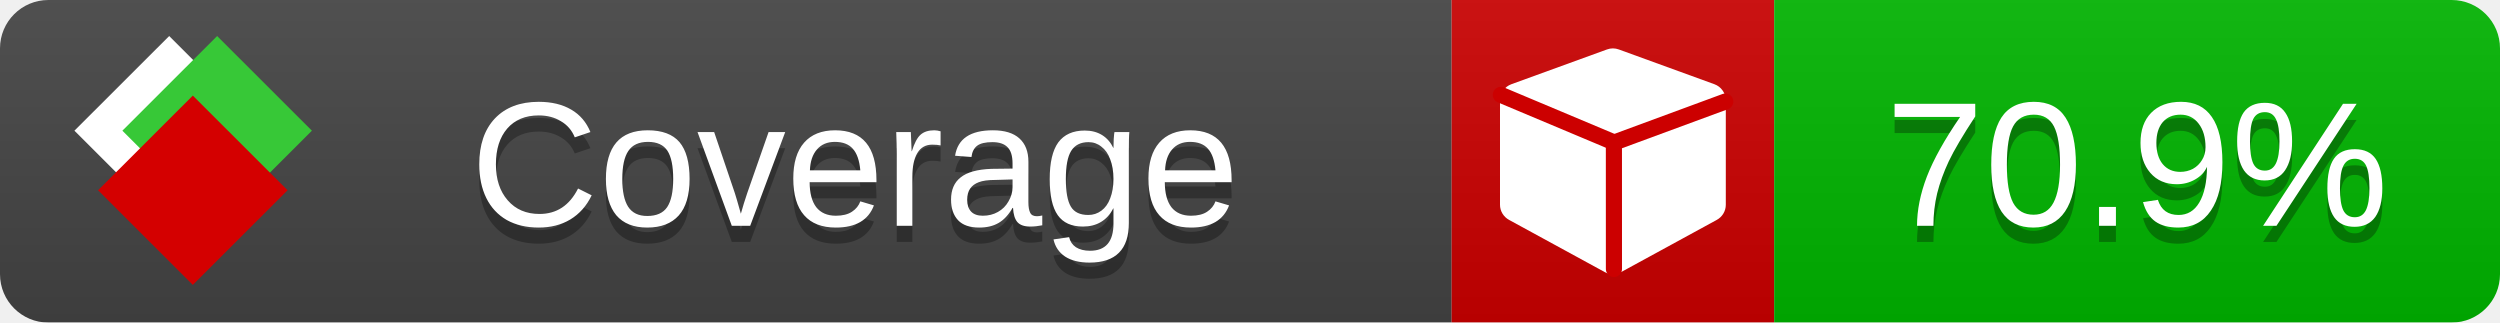
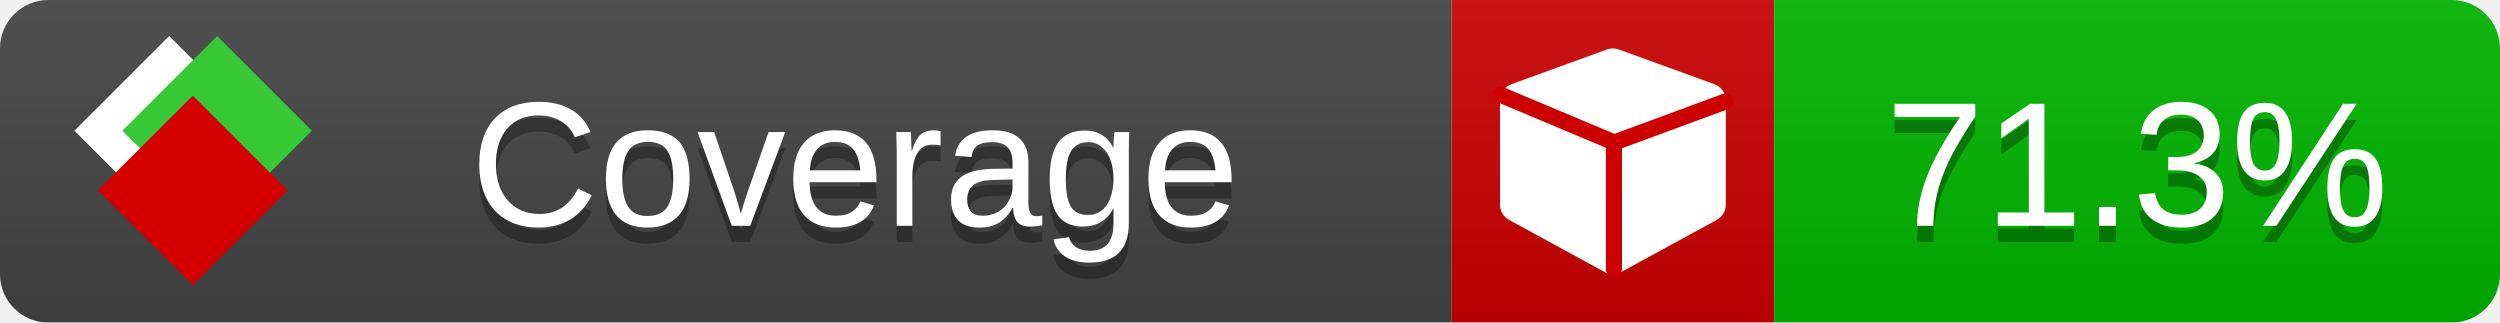
<svg xmlns="http://www.w3.org/2000/svg" xmlns:xlink="http://www.w3.org/1999/xlink" width="155" height="20">
  <style type="text/css">
          
            @keyframes fade1 {
                0% { visibility: visible; opacity: 1; }
               23% { visibility: visible; opacity: 1; }
               25% { visibility: hidden; opacity: 0; }
               48% { visibility: hidden; opacity: 0; }
               50% { visibility: hidden; opacity: 0; }
               73% { visibility: hidden; opacity: 0; }
               75% { visibility: hidden; opacity: 0; }
               98% { visibility: hidden; opacity: 0; }
              100% { visibility: visible; opacity: 1; }
            }
            @keyframes fade2 {
                0% { visibility: hidden; opacity: 0; }
               23% { visibility: hidden; opacity: 0; }
               25% { visibility: visible; opacity: 1; }
               48% { visibility: visible; opacity: 1; }
               50% { visibility: hidden; opacity: 0; }
               73% { visibility: hidden; opacity: 0; }
               75% { visibility: hidden; opacity: 0; }
               98% { visibility: hidden; opacity: 0; }
              100% { visibility: hidden; opacity: 0; }
            }
            @keyframes fade3 {
                0% { visibility: hidden; opacity: 0; }
               23% { visibility: hidden; opacity: 0; }
               25% { visibility: hidden; opacity: 0; }
               48% { visibility: hidden; opacity: 0; }
               50% { visibility: visible; opacity: 1; }
               73% { visibility: visible; opacity: 1; }
               75% { visibility: hidden; opacity: 0; }
               98% { visibility: hidden; opacity: 0; }
              100% { visibility: hidden; opacity: 0; }
            }
            @keyframes fade4 {
                0% { visibility: hidden; opacity: 0; }
               23% { visibility: hidden; opacity: 0; }
               25% { visibility: hidden; opacity: 0; }
               48% { visibility: hidden; opacity: 0; }
               50% { visibility: hidden; opacity: 0; }
               73% { visibility: hidden; opacity: 0; }
               75% { visibility: visible; opacity: 1; }
               98% { visibility: visible; opacity: 1; }
              100% { visibility: hidden; opacity: 0; }
            }
            .linecoverage {
                animation-duration: 15s;
                animation-name: fade1;
                animation-iteration-count: infinite;
            }
            .branchcoverage {
                animation-duration: 15s;
                animation-name: fade2;
                animation-iteration-count: infinite;
            }
            .methodcoverage {
                animation-duration: 15s;
                animation-name: fade3;
                animation-iteration-count: infinite;
            }
            .fullmethodcoverage {
                animation-duration: 15s;
                animation-name: fade4;
                animation-iteration-count: infinite;
            }
          
    </style>
  <defs>
    <linearGradient id="gradient" x2="0" y2="100%">
      <stop offset="0" stop-color="#bbb" stop-opacity=".1" />
      <stop offset="1" stop-opacity=".1" />
    </linearGradient>
    <linearGradient id="c">
      <stop offset="0" stop-color="#d40000" />
      <stop offset="1" stop-color="#ff2a2a" />
    </linearGradient>
    <linearGradient id="a">
      <stop offset="0" stop-color="#e0e0de" />
      <stop offset="1" stop-color="#fff" />
    </linearGradient>
    <linearGradient id="b">
      <stop offset="0" stop-color="#37c837" />
      <stop offset="1" stop-color="#217821" />
    </linearGradient>
    <linearGradient xlink:href="#a" id="e" x1="106.44" x2="69.96" y1="-11.96" y2="-46.84" gradientTransform="matrix(-.8426 -.00045 -.00045 -.8426 -94.27 -75.82)" gradientUnits="userSpaceOnUse" />
    <linearGradient xlink:href="#b" id="f" x1="56.19" x2="77.97" y1="-23.45" y2="10.62" gradientTransform="matrix(.8426 .00045 .00045 .8426 94.27 75.82)" gradientUnits="userSpaceOnUse" />
    <linearGradient xlink:href="#c" id="g" x1="79.98" x2="132.9" y1="10.79" y2="10.79" gradientTransform="matrix(.8426 .00045 .00045 .8426 94.27 75.82)" gradientUnits="userSpaceOnUse" />
    <mask id="mask">
      <rect width="155" height="20" rx="3" fill="#fff" />
    </mask>
    <g id="icon" transform="matrix(.04486 0 0 .04481 -.48 -.63)">
      <rect width="52.92" height="52.92" x="-109.72" y="-27.13" fill="url(#e)" transform="rotate(-135)" />
      <rect width="52.92" height="52.92" x="70.19" y="-39.18" fill="url(#f)" transform="rotate(45)" />
      <rect width="52.92" height="52.92" x="80.05" y="-15.74" fill="url(#g)" transform="rotate(45)" />
    </g>
  </defs>
  <g mask="url(#mask)">
    <rect x="0" y="0" width="90" height="20" fill="#444" />
    <rect x="90" y="0" width="20" height="20" fill="#c00" />
    <rect x="110" y="0" width="45" height="20" fill="#00B600" />
    <rect x="0" y="0" width="155" height="20" fill="url(#gradient)" />
  </g>
  <g>
    <path class="" fill="#fff" d="m 107,6.231 v 6.462 c 0,0.196 -0.051,0.379 -0.151,0.547 -0.101,0.168 -0.238,0.3 -0.412,0.395 l -5.923,3.231 c -0.157,0.09 -0.328,0.135 -0.513,0.135 -0.185,0 -0.356,-0.045 -0.513,-0.135 l -5.923,-3.231 C 93.39,13.539 93.252,13.407 93.151,13.239 93.05,13.071 93,12.889 93,12.692 v -6.462 c 0,-0.224 0.065,-0.429 0.194,-0.614 0.129,-0.185 0.3,-0.317 0.513,-0.395 l 5.923,-2.154 c 0.123,-0.045 0.247,-0.067 0.37,-0.067 0.123,0 0.247,0.022 0.37,0.067 l 5.923,2.154 c 0.213,0.079 0.384,0.21 0.513,0.395 0.129,0.185 0.194,0.39 0.194,0.614 z" />
    <path class="" style="fill:none;stroke:#cc0000;stroke-width:1;stroke-linecap:round;stroke-dasharray:none;stroke-opacity:1" d="m 100.064,16.677 -0.002,-7.833 6.906,-2.547" />
    <path class="" style="fill:none;stroke:#cc0000;stroke-width:1;stroke-linecap:round;stroke-dasharray:none;stroke-opacity:1" d="M 99.914,8.765 93.052,5.882" />
  </g>
  <g fill="#fff" text-anchor="middle" font-family="Verdana,Arial,Geneva,sans-serif" font-size="11">
    <a xlink:href="https://github.com/danielpalme/ReportGenerator" target="_top">
      <use xlink:href="#icon" transform="translate(3,1) scale(3.5)" />
    </a>
    <text x="53" y="15" fill="#010101" fill-opacity=".3">Coverage</text>
    <text x="53" y="14" fill="#fff">Coverage</text>
-     <text class="" x="132.5" y="15" fill="#010101" fill-opacity=".3">70.9%</text>
-     <text class="" x="132.5" y="14">70.9%</text>
+     <text class="" x="132.5" y="15" fill="#010101" fill-opacity=".3">71.3%</text>
+     <text class="" x="132.5" y="14">71.3%</text>
  </g>
  <g>
    <rect class="" x="90" y="0" width="65" height="20" fill-opacity="0" />
  </g>
</svg>
